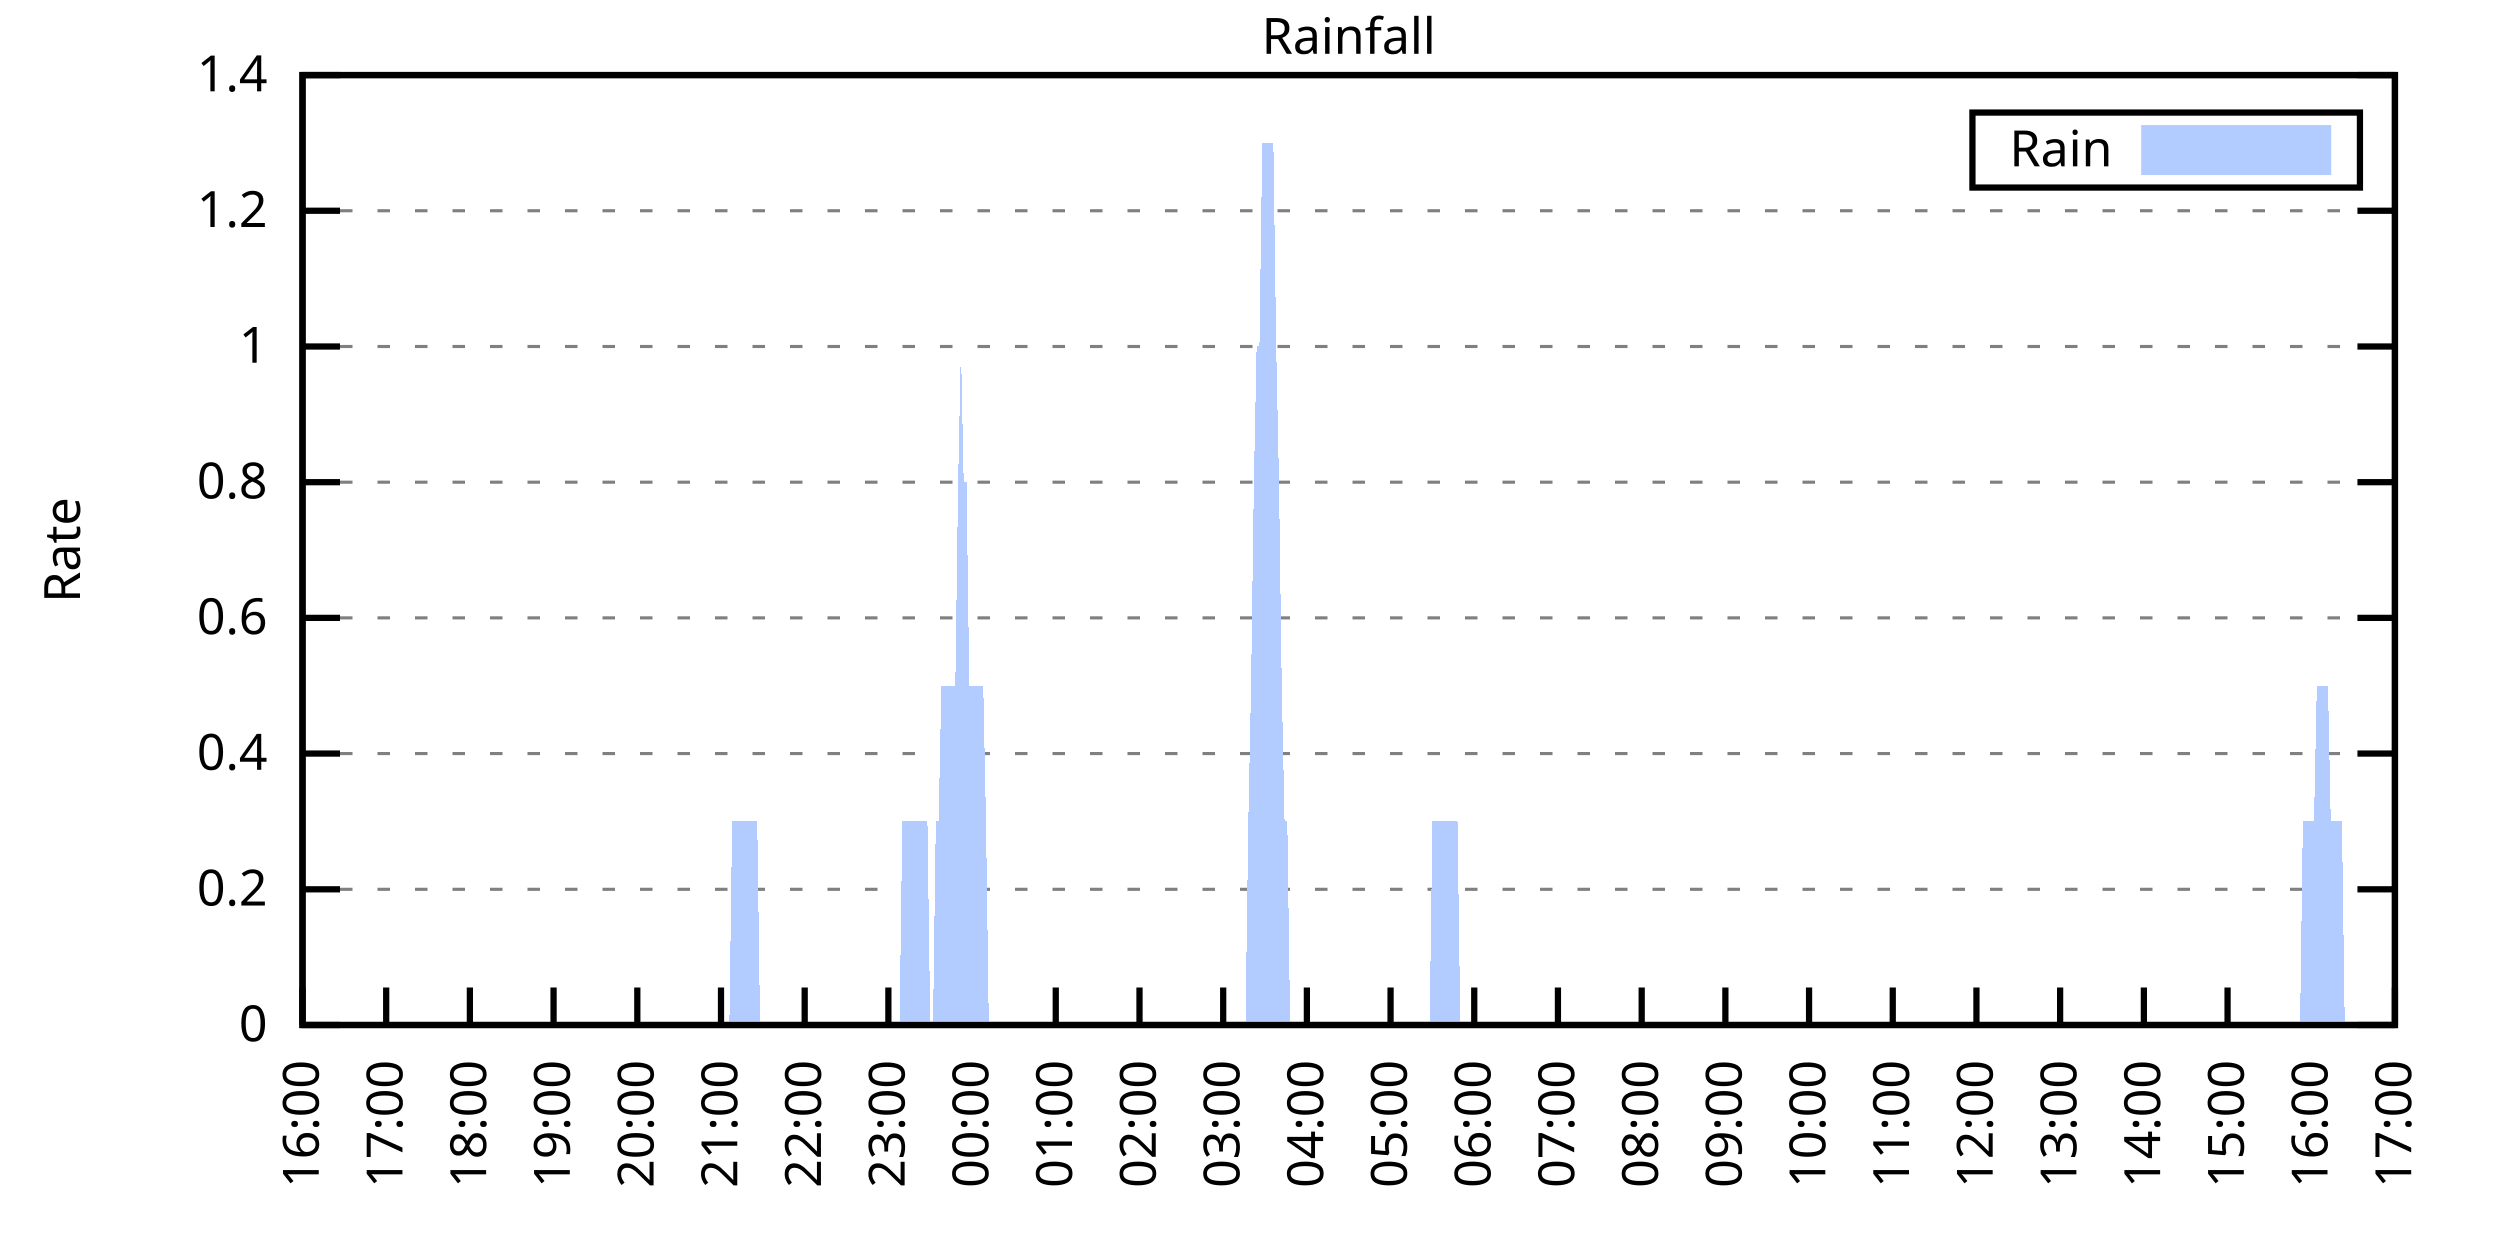
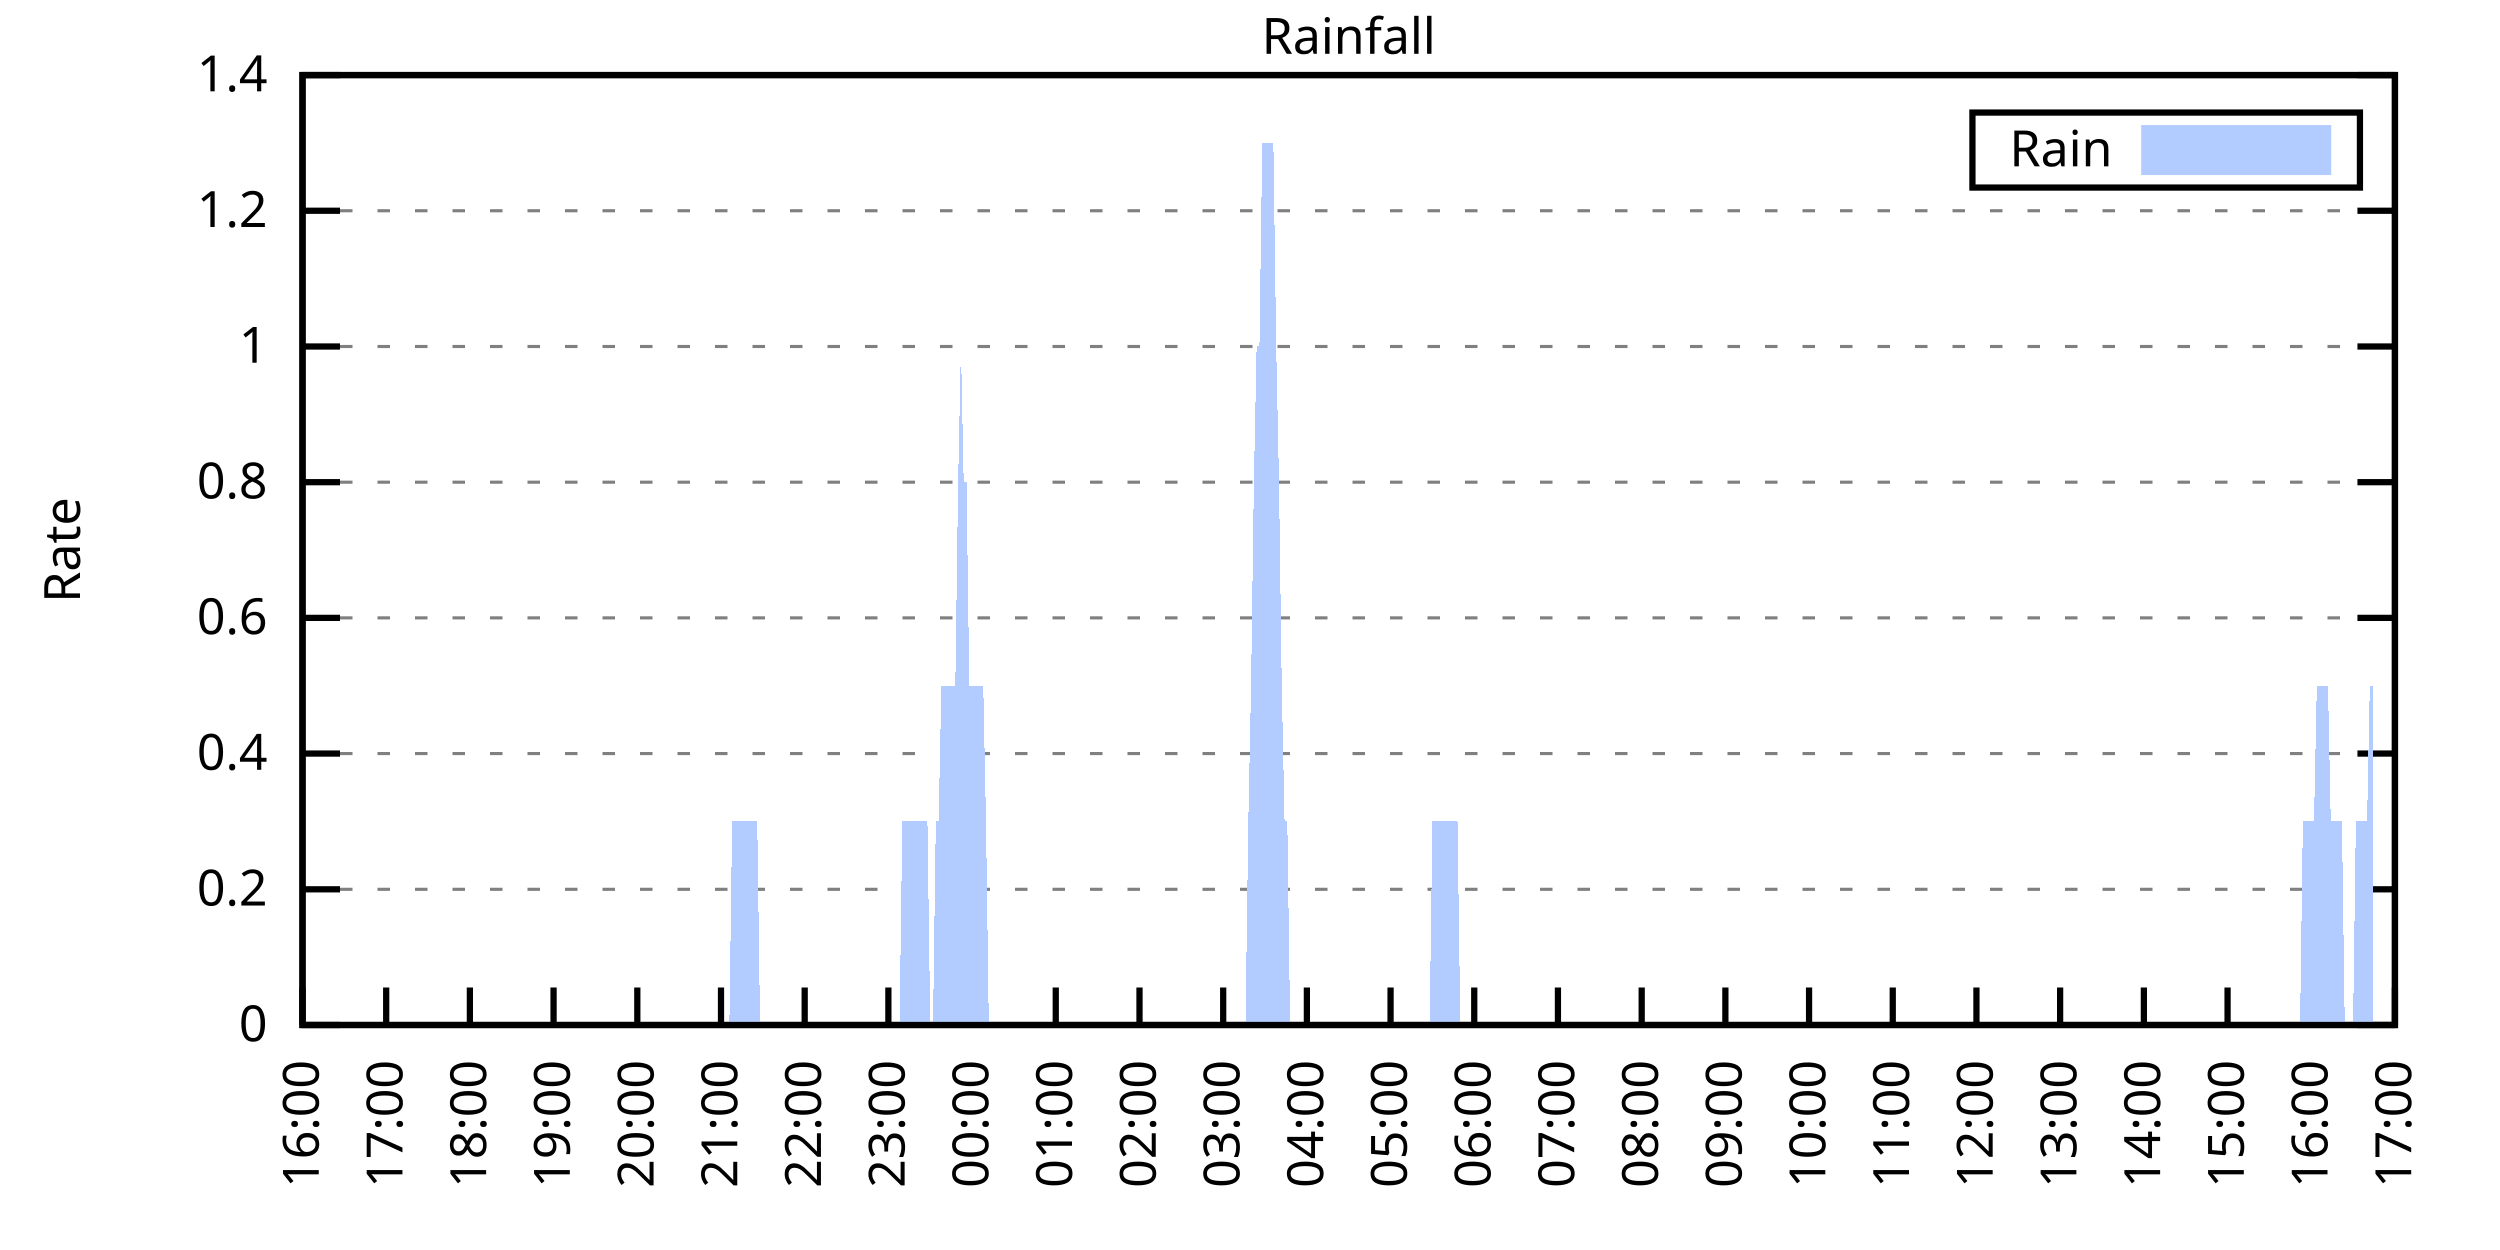
<svg xmlns="http://www.w3.org/2000/svg" xmlns:xlink="http://www.w3.org/1999/xlink" width="400" height="200" viewBox="0 0 400 200">
  <g id="gnuplot_canvas">
    <rect x="0" y="0" width="400" height="200" fill="none" />
    <defs>
      <circle id="gpDot" r="0.5" stroke-width="0.5" stroke="currentColor" />
      <path id="gpPt0" stroke-width="0.333" stroke="currentColor" d="M-1,0 h2 M0,-1 v2" />
      <path id="gpPt1" stroke-width="0.333" stroke="currentColor" d="M-1,-1 L1,1 M1,-1 L-1,1" />
      <path id="gpPt2" stroke-width="0.333" stroke="currentColor" d="M-1,0 L1,0 M0,-1 L0,1 M-1,-1 L1,1 M-1,1 L1,-1" />
      <rect id="gpPt3" stroke-width="0.333" stroke="currentColor" x="-1" y="-1" width="2" height="2" />
      <rect id="gpPt4" stroke-width="0.333" stroke="currentColor" fill="currentColor" x="-1" y="-1" width="2" height="2" />
      <circle id="gpPt5" stroke-width="0.333" stroke="currentColor" cx="0" cy="0" r="1" />
      <use xlink:href="#gpPt5" id="gpPt6" fill="currentColor" stroke="none" />
      <path id="gpPt7" stroke-width="0.333" stroke="currentColor" d="M0,-1.33 L-1.33,0.67 L1.33,0.67 z" />
      <use xlink:href="#gpPt7" id="gpPt8" fill="currentColor" stroke="none" />
      <use xlink:href="#gpPt7" id="gpPt9" stroke="currentColor" transform="rotate(180)" />
      <use xlink:href="#gpPt9" id="gpPt10" fill="currentColor" stroke="none" />
      <use xlink:href="#gpPt3" id="gpPt11" stroke="currentColor" transform="rotate(45)" />
      <use xlink:href="#gpPt11" id="gpPt12" fill="currentColor" stroke="none" />
      <path id="gpPt13" stroke-width="0.333" stroke="currentColor" d="M0,1.330 L1.265,0.411 L0.782,-1.067 L-0.782,-1.076 L-1.265,0.411 z" />
      <use xlink:href="#gpPt13" id="gpPt14" fill="currentColor" stroke="none" />
      <filter id="textbox" filterUnits="objectBoundingBox" x="0" y="0" height="1" width="1">
        <feFlood flood-color="white" flood-opacity="1" result="bgnd" />
        <feComposite in="SourceGraphic" in2="bgnd" operator="atop" />
      </filter>
      <filter id="greybox" filterUnits="objectBoundingBox" x="0" y="0" height="1" width="1">
        <feFlood flood-color="lightgrey" flood-opacity="1" result="grey" />
        <feComposite in="SourceGraphic" in2="grey" operator="atop" />
      </filter>
    </defs>
    <g fill="none" color="white" stroke="currentColor" stroke-width="1.00" stroke-linecap="butt" stroke-linejoin="miter">
</g>
    <g fill="none" color="black" stroke="currentColor" stroke-width="1.00" stroke-linecap="butt" stroke-linejoin="miter">
      <g stroke="none" shape-rendering="crispEdges">
        <polygon fill="rgb(255, 255, 255)" points="48.40,164.00 383.18,164.00 383.18,12.02 48.40,12.02 " />
      </g>
    </g>
    <g fill="none" color="black" stroke="currentColor" stroke-width="1.00" stroke-linecap="butt" stroke-linejoin="miter">
</g>
    <g fill="none" color="black" stroke="black" stroke-width="0.50" stroke-linecap="butt" stroke-linejoin="miter">
</g>
    <g fill="none" color="gray" stroke="currentColor" stroke-width="0.50" stroke-linecap="butt" stroke-linejoin="miter">
      <path stroke="gray" stroke-dasharray="2,4" class="gridline" d="M48.40,164.00 L383.19,164.00  " />
    </g>
    <g fill="none" color="gray" stroke="gray" stroke-width="1.00" stroke-linecap="butt" stroke-linejoin="miter">
</g>
    <g fill="none" color="black" stroke="currentColor" stroke-width="1.00" stroke-linecap="butt" stroke-linejoin="miter">
      <path stroke="black" d="M48.40,164.00 L54.40,164.00 M383.19,164.00 L377.19,164.00  " />
      <g transform="translate(42.80,166.60)" stroke="none" fill="black" font-family="Sans" font-size="8.00" text-anchor="end">
        <text>
          <tspan font-family="Sans"> 0</tspan>
        </text>
      </g>
    </g>
    <g fill="none" color="black" stroke="currentColor" stroke-width="1.00" stroke-linecap="butt" stroke-linejoin="miter">
</g>
    <g fill="none" color="black" stroke="black" stroke-width="0.50" stroke-linecap="butt" stroke-linejoin="miter">
</g>
    <g fill="none" color="gray" stroke="currentColor" stroke-width="0.50" stroke-linecap="butt" stroke-linejoin="miter">
      <path stroke="gray" stroke-dasharray="2,4" class="gridline" d="M48.40,142.29 L383.19,142.29  " />
    </g>
    <g fill="none" color="gray" stroke="gray" stroke-width="1.00" stroke-linecap="butt" stroke-linejoin="miter">
</g>
    <g fill="none" color="black" stroke="currentColor" stroke-width="1.00" stroke-linecap="butt" stroke-linejoin="miter">
      <path stroke="black" d="M48.40,142.29 L54.40,142.29 M383.19,142.29 L377.19,142.29  " />
      <g transform="translate(42.80,144.89)" stroke="none" fill="black" font-family="Sans" font-size="8.00" text-anchor="end">
        <text>
          <tspan font-family="Sans"> 0.2</tspan>
        </text>
      </g>
    </g>
    <g fill="none" color="black" stroke="currentColor" stroke-width="1.00" stroke-linecap="butt" stroke-linejoin="miter">
</g>
    <g fill="none" color="black" stroke="black" stroke-width="0.50" stroke-linecap="butt" stroke-linejoin="miter">
</g>
    <g fill="none" color="gray" stroke="currentColor" stroke-width="0.50" stroke-linecap="butt" stroke-linejoin="miter">
      <path stroke="gray" stroke-dasharray="2,4" class="gridline" d="M48.40,120.57 L383.19,120.57  " />
    </g>
    <g fill="none" color="gray" stroke="gray" stroke-width="1.00" stroke-linecap="butt" stroke-linejoin="miter">
</g>
    <g fill="none" color="black" stroke="currentColor" stroke-width="1.00" stroke-linecap="butt" stroke-linejoin="miter">
      <path stroke="black" d="M48.40,120.57 L54.40,120.57 M383.19,120.57 L377.19,120.57  " />
      <g transform="translate(42.80,123.17)" stroke="none" fill="black" font-family="Sans" font-size="8.00" text-anchor="end">
        <text>
          <tspan font-family="Sans"> 0.4</tspan>
        </text>
      </g>
    </g>
    <g fill="none" color="black" stroke="currentColor" stroke-width="1.00" stroke-linecap="butt" stroke-linejoin="miter">
</g>
    <g fill="none" color="black" stroke="black" stroke-width="0.50" stroke-linecap="butt" stroke-linejoin="miter">
</g>
    <g fill="none" color="gray" stroke="currentColor" stroke-width="0.50" stroke-linecap="butt" stroke-linejoin="miter">
      <path stroke="gray" stroke-dasharray="2,4" class="gridline" d="M48.40,98.86 L383.19,98.86  " />
    </g>
    <g fill="none" color="gray" stroke="gray" stroke-width="1.00" stroke-linecap="butt" stroke-linejoin="miter">
</g>
    <g fill="none" color="black" stroke="currentColor" stroke-width="1.00" stroke-linecap="butt" stroke-linejoin="miter">
      <path stroke="black" d="M48.40,98.86 L54.40,98.86 M383.19,98.86 L377.19,98.86  " />
      <g transform="translate(42.80,101.46)" stroke="none" fill="black" font-family="Sans" font-size="8.00" text-anchor="end">
        <text>
          <tspan font-family="Sans"> 0.6</tspan>
        </text>
      </g>
    </g>
    <g fill="none" color="black" stroke="currentColor" stroke-width="1.00" stroke-linecap="butt" stroke-linejoin="miter">
</g>
    <g fill="none" color="black" stroke="black" stroke-width="0.50" stroke-linecap="butt" stroke-linejoin="miter">
</g>
    <g fill="none" color="gray" stroke="currentColor" stroke-width="0.50" stroke-linecap="butt" stroke-linejoin="miter">
      <path stroke="gray" stroke-dasharray="2,4" class="gridline" d="M48.40,77.15 L383.19,77.15  " />
    </g>
    <g fill="none" color="gray" stroke="gray" stroke-width="1.00" stroke-linecap="butt" stroke-linejoin="miter">
</g>
    <g fill="none" color="black" stroke="currentColor" stroke-width="1.00" stroke-linecap="butt" stroke-linejoin="miter">
      <path stroke="black" d="M48.40,77.15 L54.40,77.15 M383.19,77.15 L377.19,77.15  " />
      <g transform="translate(42.80,79.75)" stroke="none" fill="black" font-family="Sans" font-size="8.00" text-anchor="end">
        <text>
          <tspan font-family="Sans"> 0.8</tspan>
        </text>
      </g>
    </g>
    <g fill="none" color="black" stroke="currentColor" stroke-width="1.00" stroke-linecap="butt" stroke-linejoin="miter">
</g>
    <g fill="none" color="black" stroke="black" stroke-width="0.50" stroke-linecap="butt" stroke-linejoin="miter">
</g>
    <g fill="none" color="gray" stroke="currentColor" stroke-width="0.50" stroke-linecap="butt" stroke-linejoin="miter">
      <path stroke="gray" stroke-dasharray="2,4" class="gridline" d="M48.40,55.44 L383.19,55.44  " />
    </g>
    <g fill="none" color="gray" stroke="gray" stroke-width="1.00" stroke-linecap="butt" stroke-linejoin="miter">
</g>
    <g fill="none" color="black" stroke="currentColor" stroke-width="1.00" stroke-linecap="butt" stroke-linejoin="miter">
      <path stroke="black" d="M48.40,55.44 L54.40,55.44 M383.19,55.44 L377.19,55.44  " />
      <g transform="translate(42.80,58.04)" stroke="none" fill="black" font-family="Sans" font-size="8.00" text-anchor="end">
        <text>
          <tspan font-family="Sans"> 1</tspan>
        </text>
      </g>
    </g>
    <g fill="none" color="black" stroke="currentColor" stroke-width="1.00" stroke-linecap="butt" stroke-linejoin="miter">
</g>
    <g fill="none" color="black" stroke="black" stroke-width="0.50" stroke-linecap="butt" stroke-linejoin="miter">
</g>
    <g fill="none" color="gray" stroke="currentColor" stroke-width="0.50" stroke-linecap="butt" stroke-linejoin="miter">
      <path stroke="gray" stroke-dasharray="2,4" class="gridline" d="M48.40,33.72 L383.19,33.72  " />
    </g>
    <g fill="none" color="gray" stroke="gray" stroke-width="1.00" stroke-linecap="butt" stroke-linejoin="miter">
</g>
    <g fill="none" color="black" stroke="currentColor" stroke-width="1.00" stroke-linecap="butt" stroke-linejoin="miter">
      <path stroke="black" d="M48.40,33.72 L54.40,33.72 M383.19,33.72 L377.19,33.72  " />
      <g transform="translate(42.80,36.32)" stroke="none" fill="black" font-family="Sans" font-size="8.00" text-anchor="end">
        <text>
          <tspan font-family="Sans"> 1.2</tspan>
        </text>
      </g>
    </g>
    <g fill="none" color="black" stroke="currentColor" stroke-width="1.00" stroke-linecap="butt" stroke-linejoin="miter">
</g>
    <g fill="none" color="black" stroke="black" stroke-width="0.50" stroke-linecap="butt" stroke-linejoin="miter">
</g>
    <g fill="none" color="gray" stroke="currentColor" stroke-width="0.50" stroke-linecap="butt" stroke-linejoin="miter">
      <path stroke="gray" stroke-dasharray="2,4" class="gridline" d="M48.40,12.01 L383.19,12.01  " />
    </g>
    <g fill="none" color="gray" stroke="gray" stroke-width="1.00" stroke-linecap="butt" stroke-linejoin="miter">
</g>
    <g fill="none" color="black" stroke="currentColor" stroke-width="1.00" stroke-linecap="butt" stroke-linejoin="miter">
      <path stroke="black" d="M48.40,12.01 L54.40,12.01 M383.19,12.01 L377.19,12.01  " />
      <g transform="translate(42.80,14.61)" stroke="none" fill="black" font-family="Sans" font-size="8.00" text-anchor="end">
        <text>
          <tspan font-family="Sans"> 1.4</tspan>
        </text>
      </g>
    </g>
    <g fill="none" color="black" stroke="currentColor" stroke-width="1.00" stroke-linecap="butt" stroke-linejoin="miter">
      <path stroke="black" d="M48.40,164.00 L48.40,158.00  " />
      <g transform="translate(51.00,169.60) rotate(270.00)" stroke="none" fill="black" font-family="Sans" font-size="8.00" text-anchor="end">
        <text>
          <tspan font-family="Sans">16:00</tspan>
        </text>
      </g>
    </g>
    <g fill="none" color="black" stroke="currentColor" stroke-width="1.00" stroke-linecap="butt" stroke-linejoin="miter">
      <path stroke="black" d="M61.79,164.00 L61.79,158.00  " />
      <g transform="translate(64.39,169.60) rotate(270.00)" stroke="none" fill="black" font-family="Sans" font-size="8.00" text-anchor="end">
        <text>
          <tspan font-family="Sans">17:00</tspan>
        </text>
      </g>
    </g>
    <g fill="none" color="black" stroke="currentColor" stroke-width="1.00" stroke-linecap="butt" stroke-linejoin="miter">
      <path stroke="black" d="M75.18,164.00 L75.18,158.00  " />
      <g transform="translate(77.78,169.60) rotate(270.00)" stroke="none" fill="black" font-family="Sans" font-size="8.00" text-anchor="end">
        <text>
          <tspan font-family="Sans">18:00</tspan>
        </text>
      </g>
    </g>
    <g fill="none" color="black" stroke="currentColor" stroke-width="1.00" stroke-linecap="butt" stroke-linejoin="miter">
      <path stroke="black" d="M88.57,164.00 L88.57,158.00  " />
      <g transform="translate(91.17,169.60) rotate(270.00)" stroke="none" fill="black" font-family="Sans" font-size="8.00" text-anchor="end">
        <text>
          <tspan font-family="Sans">19:00</tspan>
        </text>
      </g>
    </g>
    <g fill="none" color="black" stroke="currentColor" stroke-width="1.00" stroke-linecap="butt" stroke-linejoin="miter">
      <path stroke="black" d="M101.97,164.00 L101.97,158.00  " />
      <g transform="translate(104.57,169.60) rotate(270.00)" stroke="none" fill="black" font-family="Sans" font-size="8.00" text-anchor="end">
        <text>
          <tspan font-family="Sans">20:00</tspan>
        </text>
      </g>
    </g>
    <g fill="none" color="black" stroke="currentColor" stroke-width="1.00" stroke-linecap="butt" stroke-linejoin="miter">
      <path stroke="black" d="M115.36,164.00 L115.36,158.00  " />
      <g transform="translate(117.96,169.60) rotate(270.00)" stroke="none" fill="black" font-family="Sans" font-size="8.00" text-anchor="end">
        <text>
          <tspan font-family="Sans">21:00</tspan>
        </text>
      </g>
    </g>
    <g fill="none" color="black" stroke="currentColor" stroke-width="1.00" stroke-linecap="butt" stroke-linejoin="miter">
      <path stroke="black" d="M128.75,164.00 L128.75,158.00  " />
      <g transform="translate(131.35,169.60) rotate(270.00)" stroke="none" fill="black" font-family="Sans" font-size="8.00" text-anchor="end">
        <text>
          <tspan font-family="Sans">22:00</tspan>
        </text>
      </g>
    </g>
    <g fill="none" color="black" stroke="currentColor" stroke-width="1.00" stroke-linecap="butt" stroke-linejoin="miter">
      <path stroke="black" d="M142.14,164.00 L142.14,158.00  " />
      <g transform="translate(144.74,169.60) rotate(270.00)" stroke="none" fill="black" font-family="Sans" font-size="8.00" text-anchor="end">
        <text>
          <tspan font-family="Sans">23:00</tspan>
        </text>
      </g>
    </g>
    <g fill="none" color="black" stroke="currentColor" stroke-width="1.00" stroke-linecap="butt" stroke-linejoin="miter">
      <path stroke="black" d="M155.53,164.00 L155.53,158.00  " />
      <g transform="translate(158.13,169.60) rotate(270.00)" stroke="none" fill="black" font-family="Sans" font-size="8.00" text-anchor="end">
        <text>
          <tspan font-family="Sans">00:00</tspan>
        </text>
      </g>
    </g>
    <g fill="none" color="black" stroke="currentColor" stroke-width="1.00" stroke-linecap="butt" stroke-linejoin="miter">
      <path stroke="black" d="M168.92,164.00 L168.92,158.00  " />
      <g transform="translate(171.52,169.60) rotate(270.00)" stroke="none" fill="black" font-family="Sans" font-size="8.00" text-anchor="end">
        <text>
          <tspan font-family="Sans">01:00</tspan>
        </text>
      </g>
    </g>
    <g fill="none" color="black" stroke="currentColor" stroke-width="1.00" stroke-linecap="butt" stroke-linejoin="miter">
      <path stroke="black" d="M182.32,164.00 L182.32,158.00  " />
      <g transform="translate(184.92,169.60) rotate(270.00)" stroke="none" fill="black" font-family="Sans" font-size="8.00" text-anchor="end">
        <text>
          <tspan font-family="Sans">02:00</tspan>
        </text>
      </g>
    </g>
    <g fill="none" color="black" stroke="currentColor" stroke-width="1.00" stroke-linecap="butt" stroke-linejoin="miter">
      <path stroke="black" d="M195.71,164.00 L195.71,158.00  " />
      <g transform="translate(198.31,169.60) rotate(270.00)" stroke="none" fill="black" font-family="Sans" font-size="8.00" text-anchor="end">
        <text>
          <tspan font-family="Sans">03:00</tspan>
        </text>
      </g>
    </g>
    <g fill="none" color="black" stroke="currentColor" stroke-width="1.00" stroke-linecap="butt" stroke-linejoin="miter">
      <path stroke="black" d="M209.10,164.00 L209.10,158.00  " />
      <g transform="translate(211.70,169.60) rotate(270.00)" stroke="none" fill="black" font-family="Sans" font-size="8.00" text-anchor="end">
        <text>
          <tspan font-family="Sans">04:00</tspan>
        </text>
      </g>
    </g>
    <g fill="none" color="black" stroke="currentColor" stroke-width="1.00" stroke-linecap="butt" stroke-linejoin="miter">
      <path stroke="black" d="M222.49,164.00 L222.49,158.00  " />
      <g transform="translate(225.09,169.60) rotate(270.00)" stroke="none" fill="black" font-family="Sans" font-size="8.00" text-anchor="end">
        <text>
          <tspan font-family="Sans">05:00</tspan>
        </text>
      </g>
    </g>
    <g fill="none" color="black" stroke="currentColor" stroke-width="1.00" stroke-linecap="butt" stroke-linejoin="miter">
      <path stroke="black" d="M235.88,164.00 L235.88,158.00  " />
      <g transform="translate(238.48,169.60) rotate(270.00)" stroke="none" fill="black" font-family="Sans" font-size="8.00" text-anchor="end">
        <text>
          <tspan font-family="Sans">06:00</tspan>
        </text>
      </g>
    </g>
    <g fill="none" color="black" stroke="currentColor" stroke-width="1.00" stroke-linecap="butt" stroke-linejoin="miter">
      <path stroke="black" d="M249.27,164.00 L249.27,158.00  " />
      <g transform="translate(251.87,169.60) rotate(270.00)" stroke="none" fill="black" font-family="Sans" font-size="8.00" text-anchor="end">
        <text>
          <tspan font-family="Sans">07:00</tspan>
        </text>
      </g>
    </g>
    <g fill="none" color="black" stroke="currentColor" stroke-width="1.00" stroke-linecap="butt" stroke-linejoin="miter">
      <path stroke="black" d="M262.67,164.00 L262.67,158.00  " />
      <g transform="translate(265.27,169.60) rotate(270.00)" stroke="none" fill="black" font-family="Sans" font-size="8.00" text-anchor="end">
        <text>
          <tspan font-family="Sans">08:00</tspan>
        </text>
      </g>
    </g>
    <g fill="none" color="black" stroke="currentColor" stroke-width="1.00" stroke-linecap="butt" stroke-linejoin="miter">
      <path stroke="black" d="M276.06,164.00 L276.06,158.00  " />
      <g transform="translate(278.66,169.60) rotate(270.00)" stroke="none" fill="black" font-family="Sans" font-size="8.00" text-anchor="end">
        <text>
          <tspan font-family="Sans">09:00</tspan>
        </text>
      </g>
    </g>
    <g fill="none" color="black" stroke="currentColor" stroke-width="1.00" stroke-linecap="butt" stroke-linejoin="miter">
      <path stroke="black" d="M289.45,164.00 L289.45,158.00  " />
      <g transform="translate(292.05,169.60) rotate(270.00)" stroke="none" fill="black" font-family="Sans" font-size="8.00" text-anchor="end">
        <text>
          <tspan font-family="Sans">10:00</tspan>
        </text>
      </g>
    </g>
    <g fill="none" color="black" stroke="currentColor" stroke-width="1.00" stroke-linecap="butt" stroke-linejoin="miter">
      <path stroke="black" d="M302.84,164.00 L302.84,158.00  " />
      <g transform="translate(305.44,169.60) rotate(270.00)" stroke="none" fill="black" font-family="Sans" font-size="8.00" text-anchor="end">
        <text>
          <tspan font-family="Sans">11:00</tspan>
        </text>
      </g>
    </g>
    <g fill="none" color="black" stroke="currentColor" stroke-width="1.00" stroke-linecap="butt" stroke-linejoin="miter">
      <path stroke="black" d="M316.23,164.00 L316.23,158.00  " />
      <g transform="translate(318.83,169.60) rotate(270.00)" stroke="none" fill="black" font-family="Sans" font-size="8.00" text-anchor="end">
        <text>
          <tspan font-family="Sans">12:00</tspan>
        </text>
      </g>
    </g>
    <g fill="none" color="black" stroke="currentColor" stroke-width="1.00" stroke-linecap="butt" stroke-linejoin="miter">
      <path stroke="black" d="M329.62,164.00 L329.62,158.00  " />
      <g transform="translate(332.22,169.60) rotate(270.00)" stroke="none" fill="black" font-family="Sans" font-size="8.00" text-anchor="end">
        <text>
          <tspan font-family="Sans">13:00</tspan>
        </text>
      </g>
    </g>
    <g fill="none" color="black" stroke="currentColor" stroke-width="1.00" stroke-linecap="butt" stroke-linejoin="miter">
      <path stroke="black" d="M343.02,164.00 L343.02,158.00  " />
      <g transform="translate(345.62,169.60) rotate(270.00)" stroke="none" fill="black" font-family="Sans" font-size="8.00" text-anchor="end">
        <text>
          <tspan font-family="Sans">14:00</tspan>
        </text>
      </g>
    </g>
    <g fill="none" color="black" stroke="currentColor" stroke-width="1.00" stroke-linecap="butt" stroke-linejoin="miter">
      <path stroke="black" d="M356.41,164.00 L356.41,158.00  " />
      <g transform="translate(359.01,169.60) rotate(270.00)" stroke="none" fill="black" font-family="Sans" font-size="8.00" text-anchor="end">
        <text>
          <tspan font-family="Sans">15:00</tspan>
        </text>
      </g>
    </g>
    <g fill="none" color="black" stroke="currentColor" stroke-width="1.00" stroke-linecap="butt" stroke-linejoin="miter">
      <path stroke="black" d="M369.80,164.00 L369.80,158.00  " />
      <g transform="translate(372.40,169.60) rotate(270.00)" stroke="none" fill="black" font-family="Sans" font-size="8.00" text-anchor="end">
        <text>
          <tspan font-family="Sans">16:00</tspan>
        </text>
      </g>
    </g>
    <g fill="none" color="black" stroke="currentColor" stroke-width="1.00" stroke-linecap="butt" stroke-linejoin="miter">
      <path stroke="black" d="M383.19,164.00 L383.19,158.00  " />
      <g transform="translate(385.79,169.60) rotate(270.00)" stroke="none" fill="black" font-family="Sans" font-size="8.00" text-anchor="end">
        <text>
          <tspan font-family="Sans">17:00</tspan>
        </text>
      </g>
    </g>
    <g fill="none" color="black" stroke="currentColor" stroke-width="1.00" stroke-linecap="butt" stroke-linejoin="miter">
</g>
    <g fill="none" color="black" stroke="currentColor" stroke-width="1.00" stroke-linecap="butt" stroke-linejoin="miter">
      <path stroke="black" d="M48.40,12.01 L48.40,164.00 L383.19,164.00 L383.19,12.01 L48.40,12.01 Z  " />
    </g>
    <g fill="none" color="black" stroke="currentColor" stroke-width="1.00" stroke-linecap="butt" stroke-linejoin="miter">
</g>
    <g fill="none" color="black" stroke="currentColor" stroke-width="1.00" stroke-linecap="butt" stroke-linejoin="miter">
      <path stroke="black" d="M315.59,30.01 L315.59,18.01 L377.59,18.01 L377.59,30.01 L315.59,30.01 Z  " />
    </g>
    <g id="Rainfall_plot_1">
      <g fill="none" color="white" stroke="black" stroke-width="2.00" stroke-linecap="butt" stroke-linejoin="miter">
</g>
      <g fill="none" color="black" stroke="currentColor" stroke-width="2.00" stroke-linecap="butt" stroke-linejoin="miter">
        <g transform="translate(337.99,26.61)" stroke="none" fill="black" font-family="Sans" font-size="8.00" text-anchor="end">
          <text>
            <tspan font-family="Sans">Rain</tspan>
          </text>
        </g>
      </g>
      <g fill="none" color="black" stroke="currentColor" stroke-width="2.00" stroke-linecap="butt" stroke-linejoin="miter">
        <g stroke="none" shape-rendering="crispEdges">
          <polygon fill="rgb(178, 204, 255)" points="343.59,27.01 371.99,27.01 371.99,21.01 343.59,21.01 " />
        </g>
        <path stroke="rgb(178, 204, 255)" d="M343.59,27.01 L371.99,27.01 L371.99,21.01 L343.59,21.01 L343.59,27.01 Z  " />
      </g>
      <g fill="none" color="black" stroke="currentColor" stroke-width="2.00" stroke-linecap="butt" stroke-linejoin="miter">
        <g stroke="none" shape-rendering="crispEdges">
-           <polygon fill="rgb(178, 204, 255)" points="55.54,164.00 55.99,164.00 56.43,164.00 56.88,164.00 57.33,164.00 57.77,164.00 58.22,164.00 58.67,164.00 59.11,164.00 59.56,164.00 60.01,164.00 60.45,164.00 60.90,164.00 61.35,164.00 61.79,164.00 62.24,164.00 62.68,164.00 63.13,164.00 63.58,164.00 64.02,164.00 64.47,164.00 64.92,164.00 65.36,164.00 65.81,164.00 66.26,164.00 66.70,164.00 67.15,164.00 67.59,164.00 68.04,164.00 68.49,164.00 68.93,164.00 69.38,164.00 69.83,164.00 70.27,164.00 70.72,164.00 71.17,164.00 71.61,164.00 72.06,164.00 72.50,164.00 72.95,164.00 73.40,164.00 73.84,164.00 74.29,164.00 74.74,164.00 75.18,164.00 75.63,164.00 76.08,164.00 76.52,164.00 76.97,164.00 77.42,164.00 77.86,164.00 78.31,164.00 78.75,164.00 79.20,164.00 79.65,164.00 80.09,164.00 80.54,164.00 80.99,164.00 81.43,164.00 81.88,164.00 82.33,164.00 82.77,164.00 83.22,164.00 83.66,164.00 84.11,164.00 84.56,164.00 85.00,164.00 85.45,164.00 85.90,164.00 86.34,164.00 86.79,164.00 87.24,164.00 87.68,164.00 88.13,164.00 88.57,164.00 89.02,164.00 89.47,164.00 89.91,164.00 90.36,164.00 90.81,164.00 91.25,164.00 91.70,164.00 92.15,164.00 92.59,164.00 93.04,164.00 93.49,164.00 93.93,164.00 94.38,164.00 94.82,164.00 95.27,164.00 95.72,164.00 96.16,164.00 96.61,164.00 97.06,164.00 97.50,164.00 97.95,164.00 98.40,164.00 98.84,164.00 99.29,164.00 99.73,164.00 100.18,164.00 100.63,164.00 101.07,164.00 101.52,164.00 101.97,164.00 102.41,164.00 102.86,164.00 103.31,164.00 103.75,164.00 104.20,164.00 104.64,164.00 105.09,164.00 105.54,164.00 105.98,164.00 106.43,164.00 106.88,164.00 107.32,164.00 107.77,164.00 108.22,164.00 108.66,164.00 109.11,164.00 109.55,164.00 110.00,164.00 110.45,164.00 110.89,164.00 111.34,164.00 111.79,164.00 112.23,164.00 112.68,164.00 113.13,164.00 113.57,164.00 114.02,164.00 114.47,164.00 114.91,164.00 115.36,164.00 115.80,164.00 116.25,164.00 116.70,164.00 117.14,131.43 117.59,131.43 118.04,131.43 118.48,131.43 118.93,131.43 119.38,131.43 119.82,131.43 120.27,131.43 120.71,131.43 121.16,131.43 121.61,164.00 122.05,164.00 122.50,164.00 122.95,164.00 123.39,164.00 123.84,164.00 124.29,164.00 124.73,164.00 125.18,164.00 125.62,164.00 126.07,164.00 126.52,164.00 126.96,164.00 127.41,164.00 127.86,164.00 128.30,164.00 128.75,164.00 129.20,164.00 129.64,164.00 130.09,164.00 130.54,164.00 130.98,164.00 131.43,164.00 131.87,164.00 132.32,164.00 132.77,164.00 133.21,164.00 133.66,164.00 134.11,164.00 134.55,164.00 135.00,164.00 135.45,164.00 135.89,164.00 136.34,164.00 136.78,164.00 137.23,164.00 137.68,164.00 138.12,164.00 138.57,164.00 139.02,164.00 139.46,164.00 139.91,164.00 140.36,164.00 140.80,164.00 141.25,164.00 141.69,164.00 142.14,164.00 142.59,164.00 143.03,164.00 143.48,164.00 143.93,164.00 144.37,131.43 144.82,131.43 145.27,131.43 145.71,131.43 146.16,131.43 146.61,131.43 147.05,131.43 147.50,131.43 147.94,131.43 148.39,131.43 148.84,164.00 149.28,164.00 149.73,131.43 150.18,131.43 150.62,109.72 151.07,109.72 151.52,109.72 151.96,109.72 152.41,109.72 152.85,109.72 153.30,77.15 153.75,55.44 154.19,77.15 154.64,77.15 155.09,109.72 155.53,109.72 155.98,109.72 156.43,109.72 156.87,109.72 157.32,109.72 157.76,131.43 158.21,164.00 158.66,164.00 159.10,164.00 159.55,164.00 160.00,164.00 160.44,164.00 160.89,164.00 161.34,164.00 161.78,164.00 162.23,164.00 162.67,164.00 163.12,164.00 163.57,164.00 164.01,164.00 164.46,164.00 164.91,164.00 165.35,164.00 165.80,164.00 166.25,164.00 166.69,164.00 167.14,164.00 167.59,164.00 168.03,164.00 168.48,164.00 168.92,164.00 169.37,164.00 169.82,164.00 170.26,164.00 170.71,164.00 171.16,164.00 171.60,164.00 172.05,164.00 172.50,164.00 172.94,164.00 173.39,164.00 173.83,164.00 174.28,164.00 174.73,164.00 175.17,164.00 175.62,164.00 176.07,164.00 176.51,164.00 176.96,164.00 177.41,164.00 177.85,164.00 178.30,164.00 178.74,164.00 179.19,164.00 179.64,164.00 180.08,164.00 180.53,164.00 180.98,164.00 181.42,164.00 181.87,164.00 182.32,164.00 182.76,164.00 183.21,164.00 183.66,164.00 184.10,164.00 184.55,164.00 184.99,164.00 185.44,164.00 185.89,164.00 186.33,164.00 186.78,164.00 187.23,164.00 187.67,164.00 188.12,164.00 188.57,164.00 189.01,164.00 189.46,164.00 189.90,164.00 190.35,164.00 190.80,164.00 191.24,164.00 191.69,164.00 192.14,164.00 192.58,164.00 193.03,164.00 193.48,164.00 193.92,164.00 194.37,164.00 194.81,164.00 195.26,164.00 195.71,164.00 196.15,164.00 196.60,164.00 197.05,164.00 197.49,164.00 197.94,164.00 198.39,164.00 198.83,164.00 199.28,164.00 199.73,131.43 200.17,109.72 200.62,77.15 201.06,55.44 201.51,55.44 201.96,22.87 202.40,22.87 202.85,22.87 203.30,22.87 203.74,22.87 204.19,55.44 204.64,77.15 205.08,109.72 205.53,131.43 205.97,131.43 206.42,164.00 206.87,164.00 207.31,164.00 207.76,164.00 208.21,164.00 208.65,164.00 209.10,164.00 209.55,164.00 209.99,164.00 210.44,164.00 210.88,164.00 211.33,164.00 211.78,164.00 212.22,164.00 212.67,164.00 213.12,164.00 213.56,164.00 214.01,164.00 214.46,164.00 214.90,164.00 215.35,164.00 215.80,164.00 216.24,164.00 216.69,164.00 217.13,164.00 217.58,164.00 218.03,164.00 218.47,164.00 218.92,164.00 219.37,164.00 219.81,164.00 220.26,164.00 220.71,164.00 221.15,164.00 221.60,164.00 222.04,164.00 222.49,164.00 222.94,164.00 223.38,164.00 223.83,164.00 224.28,164.00 224.72,164.00 225.17,164.00 225.62,164.00 226.06,164.00 226.51,164.00 226.95,164.00 227.40,164.00 227.85,164.00 228.29,164.00 228.74,164.00 229.19,131.43 229.63,131.43 230.08,131.43 230.53,131.43 230.97,131.43 231.42,131.43 231.86,131.43 232.31,131.43 232.76,131.43 233.20,131.43 233.65,164.00 234.10,164.00 234.54,164.00 234.99,164.00 235.44,164.00 235.88,164.00 236.33,164.00 236.78,164.00 237.22,164.00 237.67,164.00 238.11,164.00 238.56,164.00 239.01,164.00 239.45,164.00 239.90,164.00 240.35,164.00 240.79,164.00 241.24,164.00 241.69,164.00 242.13,164.00 242.58,164.00 243.02,164.00 243.47,164.00 243.92,164.00 244.36,164.00 244.81,164.00 245.26,164.00 245.70,164.00 246.15,164.00 246.60,164.00 247.04,164.00 247.49,164.00 247.93,164.00 248.38,164.00 248.83,164.00 249.27,164.00 249.72,164.00 250.17,164.00 250.61,164.00 251.06,164.00 251.51,164.00 251.95,164.00 252.40,164.00 252.85,164.00 253.29,164.00 253.74,164.00 254.18,164.00 254.63,164.00 255.08,164.00 255.52,164.00 255.97,164.00 256.42,164.00 256.86,164.00 257.31,164.00 257.76,164.00 258.20,164.00 258.65,164.00 259.09,164.00 259.54,164.00 259.99,164.00 260.43,164.00 260.88,164.00 261.33,164.00 261.77,164.00 262.22,164.00 262.67,164.00 263.11,164.00 263.56,164.00 264.00,164.00 264.45,164.00 264.90,164.00 265.34,164.00 265.79,164.00 266.24,164.00 266.68,164.00 267.13,164.00 267.58,164.00 268.02,164.00 268.47,164.00 268.92,164.00 269.36,164.00 269.81,164.00 270.25,164.00 270.70,164.00 271.15,164.00 271.59,164.00 272.04,164.00 272.49,164.00 272.93,164.00 273.38,164.00 273.83,164.00 274.27,164.00 274.72,164.00 275.16,164.00 275.61,164.00 276.06,164.00 276.50,164.00 276.95,164.00 277.40,164.00 277.84,164.00 278.29,164.00 278.74,164.00 279.18,164.00 279.63,164.00 280.07,164.00 280.52,164.00 280.97,164.00 281.41,164.00 281.86,164.00 282.31,164.00 282.75,164.00 283.20,164.00 283.65,164.00 284.09,164.00 284.54,164.00 284.98,164.00 285.43,164.00 285.88,164.00 286.32,164.00 286.77,164.00 287.22,164.00 287.66,164.00 288.11,164.00 288.56,164.00 289.00,164.00 289.45,164.00 289.90,164.00 290.34,164.00 290.79,164.00 291.23,164.00 291.68,164.00 292.13,164.00 292.57,164.00 293.02,164.00 293.47,164.00 293.91,164.00 294.36,164.00 294.81,164.00 295.25,164.00 295.70,164.00 296.14,164.00 296.59,164.00 297.04,164.00 297.48,164.00 297.93,164.00 298.38,164.00 298.82,164.00 299.27,164.00 299.72,164.00 300.16,164.00 300.61,164.00 301.05,164.00 301.50,164.00 301.95,164.00 302.39,164.00 302.84,164.00 303.29,164.00 303.73,164.00 304.18,164.00 304.63,164.00 305.07,164.00 305.52,164.00 305.97,164.00 306.41,164.00 306.86,164.00 307.30,164.00 307.75,164.00 308.20,164.00 308.64,164.00 309.09,164.00 309.54,164.00 309.98,164.00 310.43,164.00 310.88,164.00 311.32,164.00 311.77,164.00 312.21,164.00 312.66,164.00 313.11,164.00 313.55,164.00 314.00,164.00 314.45,164.00 314.89,164.00 315.34,164.00 315.79,164.00 316.23,164.00 316.68,164.00 317.12,164.00 317.57,164.00 318.02,164.00 318.46,164.00 318.91,164.00 319.36,164.00 319.80,164.00 320.25,164.00 320.70,164.00 321.14,164.00 321.59,164.00 322.04,164.00 322.48,164.00 322.93,164.00 323.37,164.00 323.82,164.00 324.27,164.00 324.71,164.00 325.16,164.00 325.61,164.00 326.05,164.00 326.50,164.00 326.95,164.00 327.39,164.00 327.84,164.00 328.28,164.00 328.73,164.00 329.18,164.00 329.62,164.00 330.07,164.00 330.52,164.00 330.96,164.00 331.41,164.00 331.86,164.00 332.30,164.00 332.75,164.00 333.19,164.00 333.64,164.00 334.09,164.00 334.53,164.00 334.98,164.00 335.43,164.00 335.87,164.00 336.32,164.00 336.77,164.00 337.21,164.00 337.66,164.00 338.10,164.00 338.55,164.00 339.00,164.00 339.44,164.00 339.89,164.00 340.34,164.00 340.78,164.00 341.23,164.00 341.68,164.00 342.12,164.00 342.57,164.00 343.02,164.00 343.46,164.00 343.91,164.00 344.35,164.00 344.80,164.00 345.25,164.00 345.69,164.00 346.14,164.00 346.59,164.00 347.03,164.00 347.48,164.00 347.93,164.00 348.37,164.00 348.82,164.00 349.26,164.00 349.71,164.00 350.16,164.00 350.60,164.00 351.05,164.00 351.50,164.00 351.94,164.00 352.39,164.00 352.84,164.00 353.28,164.00 353.73,164.00 354.17,164.00 354.62,164.00 355.07,164.00 355.51,164.00 355.96,164.00 356.41,164.00 356.85,164.00 357.30,164.00 357.75,164.00 358.19,164.00 358.64,164.00 359.09,164.00 359.53,164.00 359.98,164.00 360.42,164.00 360.87,164.00 361.32,164.00 361.76,164.00 362.21,164.00 362.66,164.00 363.10,164.00 363.55,164.00 364.00,164.00 364.44,164.00 364.89,164.00 365.33,164.00 365.78,164.00 366.23,164.00 366.67,164.00 367.12,164.00 367.57,164.00 368.01,164.00 368.46,131.43 368.91,131.43 369.35,131.43 369.80,131.43 370.24,131.43 370.69,109.72 371.14,109.72 371.58,109.72 372.03,109.72 372.48,109.72 372.92,131.43 373.37,131.43 373.82,131.43 374.26,131.43 374.71,131.43 375.16,164.00 375.60,164.00 376.05,164.00 376.49,164.00 376.49,164.00 55.54,164.00 " />
+           <polygon fill="rgb(178, 204, 255)" points="58.67,164.00 59.11,164.00 59.56,164.00 60.01,164.00 60.45,164.00 60.90,164.00 61.35,164.00 61.79,164.00 62.24,164.00 62.68,164.00 63.13,164.00 63.58,164.00 64.02,164.00 64.47,164.00 64.92,164.00 65.36,164.00 65.81,164.00 66.26,164.00 66.70,164.00 67.15,164.00 67.59,164.00 68.04,164.00 68.49,164.00 68.93,164.00 69.38,164.00 69.83,164.00 70.27,164.00 70.72,164.00 71.17,164.00 71.61,164.00 72.06,164.00 72.50,164.00 72.95,164.00 73.40,164.00 73.84,164.00 74.29,164.00 74.74,164.00 75.18,164.00 75.63,164.00 76.08,164.00 76.52,164.00 76.97,164.00 77.42,164.00 77.86,164.00 78.31,164.00 78.75,164.00 79.20,164.00 79.65,164.00 80.09,164.00 80.54,164.00 80.99,164.00 81.43,164.00 81.88,164.00 82.33,164.00 82.77,164.00 83.22,164.00 83.66,164.00 84.11,164.00 84.56,164.00 85.00,164.00 85.45,164.00 85.90,164.00 86.34,164.00 86.79,164.00 87.24,164.00 87.68,164.00 88.13,164.00 88.57,164.00 89.02,164.00 89.47,164.00 89.91,164.00 90.36,164.00 90.81,164.00 91.25,164.00 91.70,164.00 92.15,164.00 92.59,164.00 93.04,164.00 93.49,164.00 93.93,164.00 94.38,164.00 94.82,164.00 95.27,164.00 95.72,164.00 96.16,164.00 96.61,164.00 97.06,164.00 97.50,164.00 97.95,164.00 98.40,164.00 98.84,164.00 99.29,164.00 99.73,164.00 100.18,164.00 100.63,164.00 101.07,164.00 101.52,164.00 101.97,164.00 102.41,164.00 102.86,164.00 103.31,164.00 103.75,164.00 104.20,164.00 104.64,164.00 105.09,164.00 105.54,164.00 105.98,164.00 106.43,164.00 106.88,164.00 107.32,164.00 107.77,164.00 108.22,164.00 108.66,164.00 109.11,164.00 109.55,164.00 110.00,164.00 110.45,164.00 110.89,164.00 111.34,164.00 111.79,164.00 112.23,164.00 112.68,164.00 113.13,164.00 113.57,164.00 114.02,164.00 114.47,164.00 114.91,164.00 115.36,164.00 115.80,164.00 116.25,164.00 116.70,164.00 117.14,131.43 117.59,131.43 118.04,131.43 118.48,131.43 118.93,131.43 119.38,131.43 119.82,131.43 120.27,131.43 120.71,131.43 121.16,131.43 121.61,164.00 122.05,164.00 122.50,164.00 122.95,164.00 123.39,164.00 123.84,164.00 124.29,164.00 124.73,164.00 125.18,164.00 125.62,164.00 126.07,164.00 126.52,164.00 126.96,164.00 127.41,164.00 127.86,164.00 128.30,164.00 128.75,164.00 129.20,164.00 129.64,164.00 130.09,164.00 130.54,164.00 130.98,164.00 131.43,164.00 131.87,164.00 132.32,164.00 132.77,164.00 133.21,164.00 133.66,164.00 134.11,164.00 134.55,164.00 135.00,164.00 135.45,164.00 135.89,164.00 136.34,164.00 136.78,164.00 137.23,164.00 137.68,164.00 138.12,164.00 138.57,164.00 139.02,164.00 139.46,164.00 139.91,164.00 140.36,164.00 140.80,164.00 141.25,164.00 141.69,164.00 142.14,164.00 142.59,164.00 143.03,164.00 143.48,164.00 143.93,164.00 144.37,131.43 144.82,131.43 145.27,131.43 145.71,131.43 146.16,131.43 146.61,131.43 147.05,131.43 147.50,131.43 147.94,131.43 148.39,131.43 148.84,164.00 149.28,164.00 149.73,131.43 150.18,131.43 150.62,109.72 151.07,109.72 151.52,109.72 151.96,109.72 152.41,109.72 152.85,109.72 153.30,77.15 153.75,55.44 154.19,77.15 154.64,77.15 155.09,109.72 155.53,109.72 155.98,109.72 156.43,109.72 156.87,109.72 157.32,109.72 157.76,131.43 158.21,164.00 158.66,164.00 159.10,164.00 159.55,164.00 160.00,164.00 160.44,164.00 160.89,164.00 161.34,164.00 161.78,164.00 162.23,164.00 162.67,164.00 163.12,164.00 163.57,164.00 164.01,164.00 164.46,164.00 164.91,164.00 165.35,164.00 165.80,164.00 166.25,164.00 166.69,164.00 167.14,164.00 167.59,164.00 168.03,164.00 168.48,164.00 168.92,164.00 169.37,164.00 169.82,164.00 170.26,164.00 170.71,164.00 171.16,164.00 171.60,164.00 172.05,164.00 172.50,164.00 172.94,164.00 173.39,164.00 173.83,164.00 174.28,164.00 174.73,164.00 175.17,164.00 175.62,164.00 176.07,164.00 176.51,164.00 176.96,164.00 177.41,164.00 177.85,164.00 178.30,164.00 178.74,164.00 179.19,164.00 179.64,164.00 180.08,164.00 180.53,164.00 180.98,164.00 181.42,164.00 181.87,164.00 182.32,164.00 182.76,164.00 183.21,164.00 183.66,164.00 184.10,164.00 184.55,164.00 184.99,164.00 185.44,164.00 185.89,164.00 186.33,164.00 186.78,164.00 187.23,164.00 187.67,164.00 188.12,164.00 188.57,164.00 189.01,164.00 189.46,164.00 189.90,164.00 190.35,164.00 190.80,164.00 191.24,164.00 191.69,164.00 192.14,164.00 192.58,164.00 193.03,164.00 193.48,164.00 193.92,164.00 194.37,164.00 194.81,164.00 195.26,164.00 195.71,164.00 196.15,164.00 196.60,164.00 197.05,164.00 197.49,164.00 197.94,164.00 198.39,164.00 198.83,164.00 199.28,164.00 199.73,131.43 200.17,109.72 200.62,77.15 201.06,55.44 201.51,55.44 201.96,22.87 202.40,22.87 202.85,22.87 203.30,22.87 203.74,22.87 204.19,55.44 204.64,77.15 205.08,109.72 205.53,131.43 205.97,131.43 206.42,164.00 206.87,164.00 207.31,164.00 207.76,164.00 208.21,164.00 208.65,164.00 209.10,164.00 209.55,164.00 209.99,164.00 210.44,164.00 210.88,164.00 211.33,164.00 211.78,164.00 212.22,164.00 212.67,164.00 213.12,164.00 213.56,164.00 214.01,164.00 214.46,164.00 214.90,164.00 215.35,164.00 215.80,164.00 216.24,164.00 216.69,164.00 217.13,164.00 217.58,164.00 218.03,164.00 218.47,164.00 218.92,164.00 219.37,164.00 219.81,164.00 220.26,164.00 220.71,164.00 221.15,164.00 221.60,164.00 222.04,164.00 222.49,164.00 222.94,164.00 223.38,164.00 223.83,164.00 224.28,164.00 224.72,164.00 225.17,164.00 225.62,164.00 226.06,164.00 226.51,164.00 226.95,164.00 227.40,164.00 227.85,164.00 228.29,164.00 228.74,164.00 229.19,131.43 229.63,131.43 230.08,131.43 230.53,131.43 230.97,131.43 231.42,131.43 231.86,131.43 232.31,131.43 232.76,131.43 233.20,131.43 233.65,164.00 234.10,164.00 234.54,164.00 234.99,164.00 235.44,164.00 235.88,164.00 236.33,164.00 236.78,164.00 237.22,164.00 237.67,164.00 238.11,164.00 238.56,164.00 239.01,164.00 239.45,164.00 239.90,164.00 240.35,164.00 240.79,164.00 241.24,164.00 241.69,164.00 242.13,164.00 242.58,164.00 243.02,164.00 243.47,164.00 243.92,164.00 244.36,164.00 244.81,164.00 245.26,164.00 245.70,164.00 246.15,164.00 246.60,164.00 247.04,164.00 247.49,164.00 247.93,164.00 248.38,164.00 248.83,164.00 249.27,164.00 249.72,164.00 250.17,164.00 250.61,164.00 251.06,164.00 251.51,164.00 251.95,164.00 252.40,164.00 252.85,164.00 253.29,164.00 253.74,164.00 254.18,164.00 254.63,164.00 255.08,164.00 255.52,164.00 255.97,164.00 256.42,164.00 256.86,164.00 257.31,164.00 257.76,164.00 258.20,164.00 258.65,164.00 259.09,164.00 259.54,164.00 259.99,164.00 260.43,164.00 260.88,164.00 261.33,164.00 261.77,164.00 262.22,164.00 262.67,164.00 263.11,164.00 263.56,164.00 264.00,164.00 264.45,164.00 264.90,164.00 265.34,164.00 265.79,164.00 266.24,164.00 266.68,164.00 267.13,164.00 267.58,164.00 268.02,164.00 268.47,164.00 268.92,164.00 269.36,164.00 269.81,164.00 270.25,164.00 270.70,164.00 271.15,164.00 271.59,164.00 272.04,164.00 272.49,164.00 272.93,164.00 273.38,164.00 273.83,164.00 274.27,164.00 274.72,164.00 275.16,164.00 275.61,164.00 276.06,164.00 276.50,164.00 276.95,164.00 277.40,164.00 277.84,164.00 278.29,164.00 278.74,164.00 279.18,164.00 279.63,164.00 280.07,164.00 280.52,164.00 280.97,164.00 281.41,164.00 281.86,164.00 282.31,164.00 282.75,164.00 283.20,164.00 283.65,164.00 284.09,164.00 284.54,164.00 284.98,164.00 285.43,164.00 285.88,164.00 286.32,164.00 286.77,164.00 287.22,164.00 287.66,164.00 288.11,164.00 288.56,164.00 289.00,164.00 289.45,164.00 289.90,164.00 290.34,164.00 290.79,164.00 291.23,164.00 291.68,164.00 292.13,164.00 292.57,164.00 293.02,164.00 293.47,164.00 293.91,164.00 294.36,164.00 294.81,164.00 295.25,164.00 295.70,164.00 296.14,164.00 296.59,164.00 297.04,164.00 297.48,164.00 297.93,164.00 298.38,164.00 298.82,164.00 299.27,164.00 299.72,164.00 300.16,164.00 300.61,164.00 301.05,164.00 301.50,164.00 301.95,164.00 302.39,164.00 302.84,164.00 303.29,164.00 303.73,164.00 304.18,164.00 304.63,164.00 305.07,164.00 305.52,164.00 305.97,164.00 306.41,164.00 306.86,164.00 307.30,164.00 307.75,164.00 308.20,164.00 308.64,164.00 309.09,164.00 309.54,164.00 309.98,164.00 310.43,164.00 310.88,164.00 311.32,164.00 311.77,164.00 312.21,164.00 312.66,164.00 313.11,164.00 313.55,164.00 314.00,164.00 314.45,164.00 314.89,164.00 315.34,164.00 315.79,164.00 316.23,164.00 316.68,164.00 317.12,164.00 317.57,164.00 318.02,164.00 318.46,164.00 318.91,164.00 319.36,164.00 319.80,164.00 320.25,164.00 320.70,164.00 321.14,164.00 321.59,164.00 322.04,164.00 322.48,164.00 322.93,164.00 323.37,164.00 323.82,164.00 324.27,164.00 324.71,164.00 325.16,164.00 325.61,164.00 326.05,164.00 326.50,164.00 326.95,164.00 327.39,164.00 327.84,164.00 328.28,164.00 328.73,164.00 329.18,164.00 329.62,164.00 330.07,164.00 330.52,164.00 330.96,164.00 331.41,164.00 331.86,164.00 332.30,164.00 332.75,164.00 333.19,164.00 333.64,164.00 334.09,164.00 334.53,164.00 334.98,164.00 335.43,164.00 335.87,164.00 336.32,164.00 336.77,164.00 337.21,164.00 337.66,164.00 338.10,164.00 338.55,164.00 339.00,164.00 339.44,164.00 339.89,164.00 340.34,164.00 340.78,164.00 341.23,164.00 341.68,164.00 342.12,164.00 342.57,164.00 343.02,164.00 343.46,164.00 343.91,164.00 344.35,164.00 344.80,164.00 345.25,164.00 345.69,164.00 346.14,164.00 346.59,164.00 347.03,164.00 347.48,164.00 347.93,164.00 348.37,164.00 348.82,164.00 349.26,164.00 349.71,164.00 350.16,164.00 350.60,164.00 351.05,164.00 351.50,164.00 351.94,164.00 352.39,164.00 352.84,164.00 353.28,164.00 353.73,164.00 354.17,164.00 354.62,164.00 355.07,164.00 355.51,164.00 355.96,164.00 356.41,164.00 356.85,164.00 357.30,164.00 357.75,164.00 358.19,164.00 358.64,164.00 359.09,164.00 359.53,164.00 359.98,164.00 360.42,164.00 360.87,164.00 361.32,164.00 361.76,164.00 362.21,164.00 362.66,164.00 363.10,164.00 363.55,164.00 364.00,164.00 364.44,164.00 364.89,164.00 365.33,164.00 365.78,164.00 366.23,164.00 366.67,164.00 367.12,164.00 367.57,164.00 368.01,164.00 368.46,131.43 368.91,131.43 369.35,131.43 369.80,131.43 370.24,131.43 370.69,109.72 371.14,109.72 371.58,109.72 372.03,109.72 372.48,109.72 372.92,131.43 373.37,131.43 373.82,131.43 374.26,131.43 374.71,131.43 375.16,164.00 375.60,164.00 376.05,164.00 376.49,164.00 376.94,131.43 377.39,131.43 377.83,131.43 378.28,131.43 378.73,131.43 379.17,109.72 379.62,109.72 379.62,164.00 58.67,164.00 " />
        </g>
      </g>
    </g>
    <g fill="none" color="black" stroke="currentColor" stroke-width="2.00" stroke-linecap="butt" stroke-linejoin="miter">
</g>
    <g fill="none" color="black" stroke="black" stroke-width="1.00" stroke-linecap="butt" stroke-linejoin="miter">
</g>
    <g fill="none" color="black" stroke="currentColor" stroke-width="1.00" stroke-linecap="butt" stroke-linejoin="miter">
      <path stroke="black" d="M48.40,12.01 L48.40,164.00 L383.19,164.00 L383.19,12.01 L48.40,12.01 Z  " />
      <g transform="translate(12.80,88.01) rotate(270.00)" stroke="none" fill="black" font-family="Sans" font-size="8.00" text-anchor="middle">
        <text>
          <tspan font-family="Sans">Rate</tspan>
        </text>
      </g>
    </g>
    <g fill="none" color="black" stroke="currentColor" stroke-width="1.00" stroke-linecap="butt" stroke-linejoin="miter">
</g>
    <g fill="none" color="black" stroke="currentColor" stroke-width="1.00" stroke-linecap="butt" stroke-linejoin="miter">
      <g transform="translate(215.79,8.61)" stroke="none" fill="black" font-family="Sans" font-size="8.00" text-anchor="middle">
        <text>
          <tspan font-family="Sans">Rainfall</tspan>
        </text>
      </g>
    </g>
    <g fill="none" color="black" stroke="currentColor" stroke-width="1.00" stroke-linecap="butt" stroke-linejoin="miter">
</g>
  </g>
</svg>
